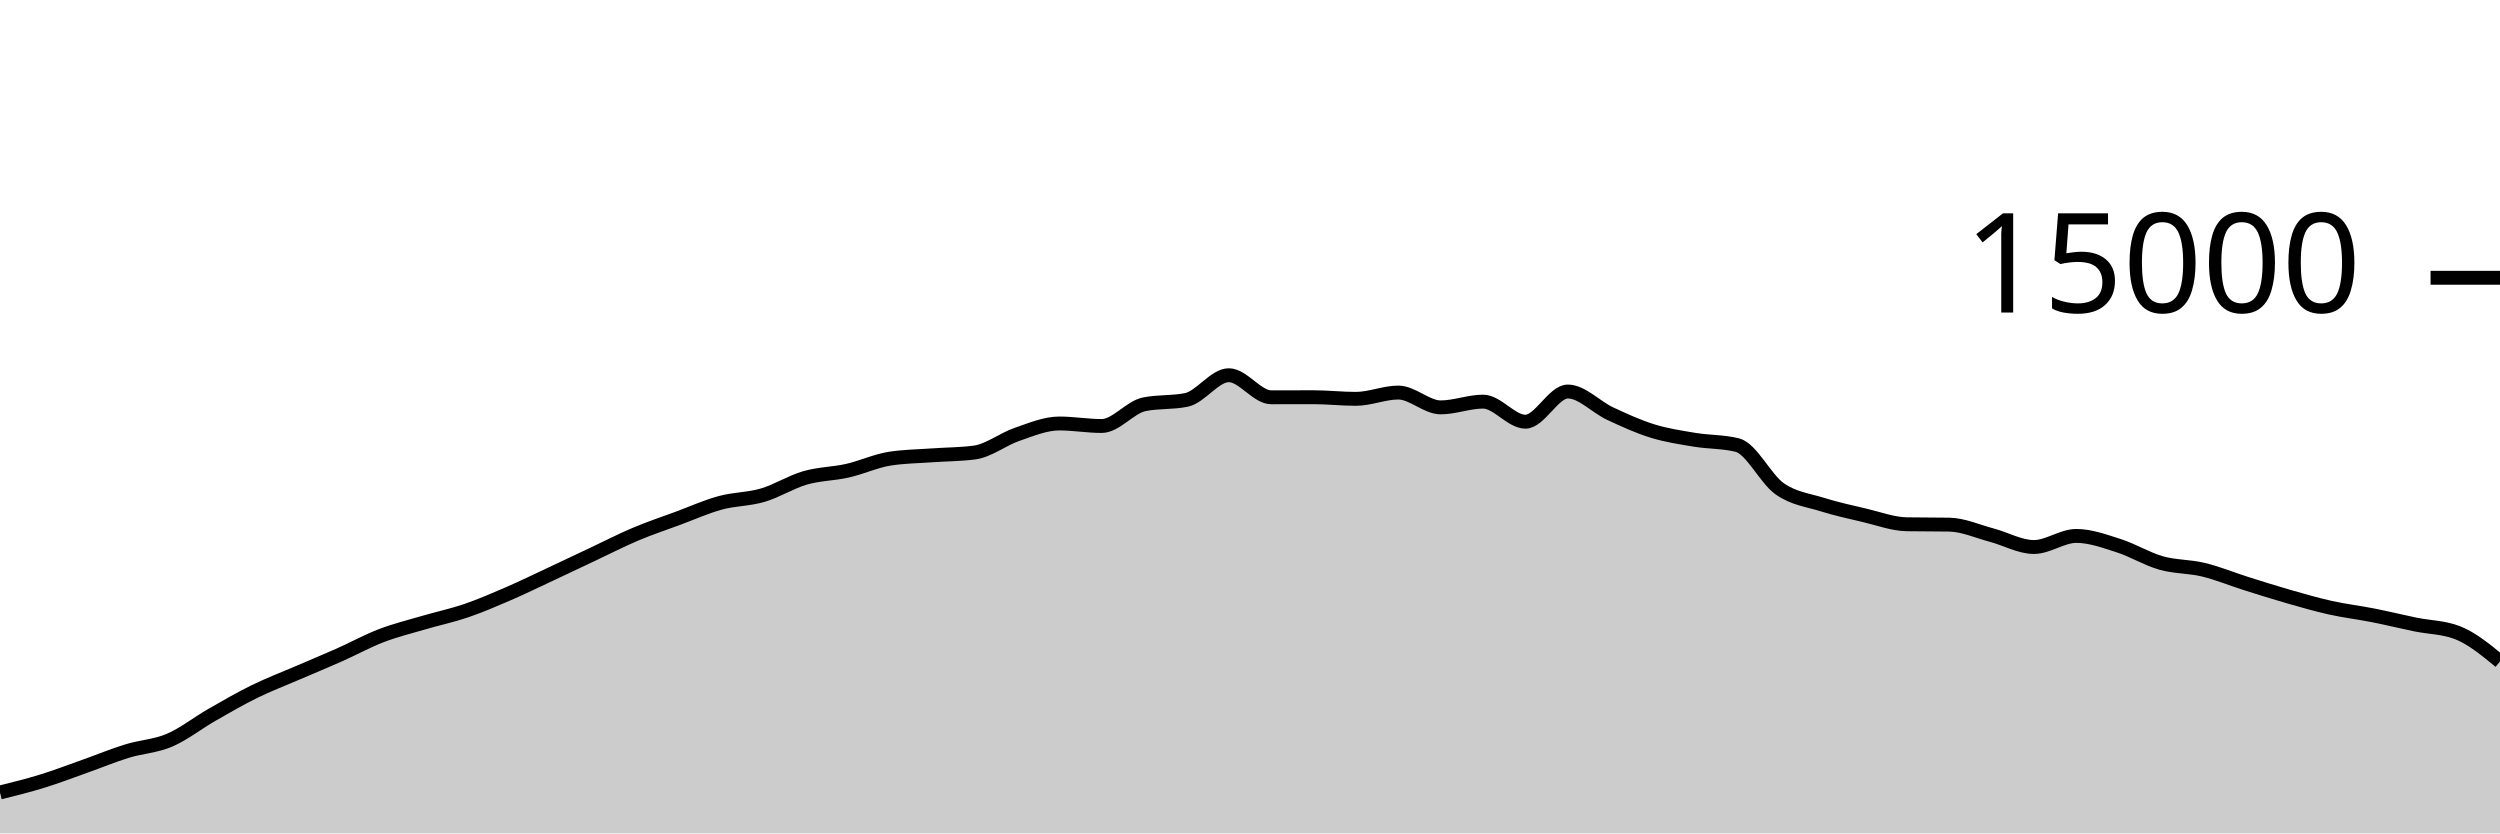
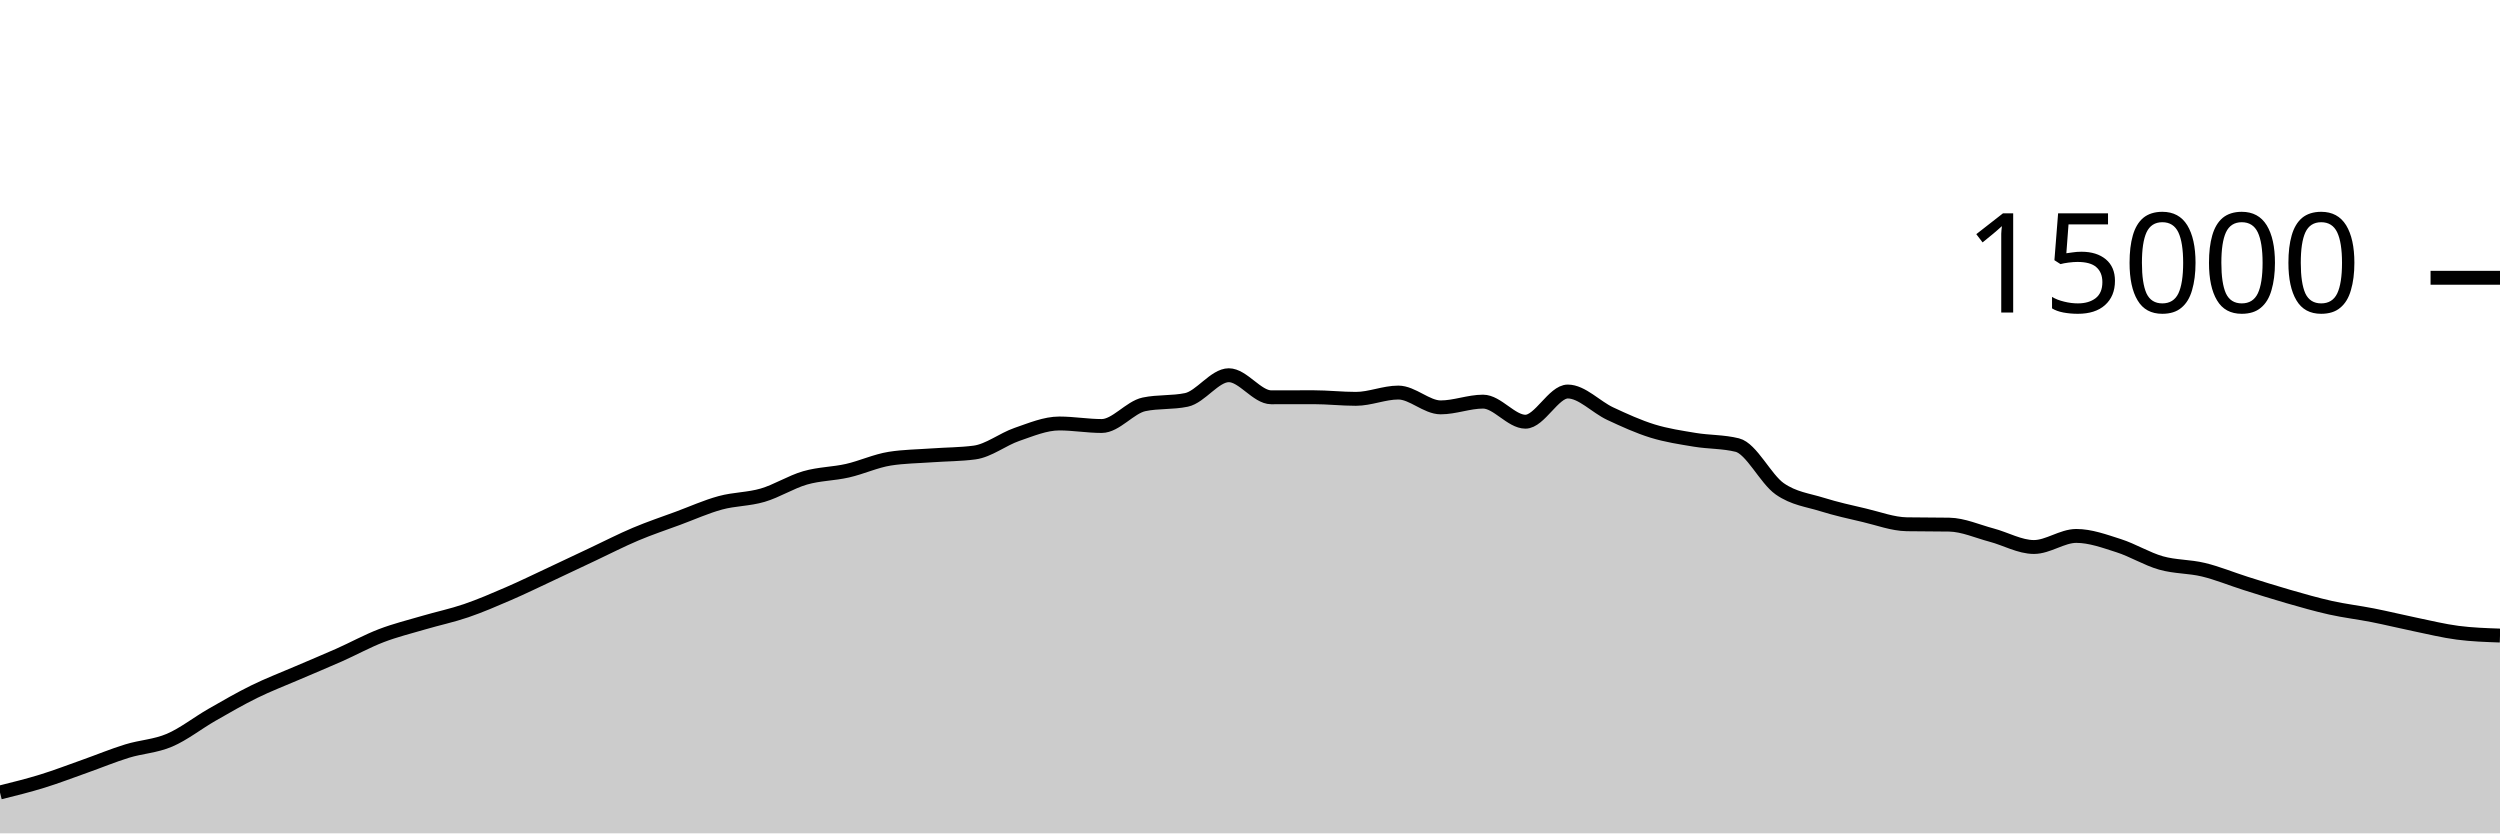
<svg xmlns="http://www.w3.org/2000/svg" viewBox="0 0 180 60">
  <g transform="translate(0,20)">
-     <path class="area" fill="rgba(0, 0, 0, 0.2)" d="M0,37.059C1.017,36.806,2.034,36.554,3.051,36.24C4.068,35.926,5.085,35.534,6.102,35.173C7.119,34.813,8.136,34.39,9.153,34.077C10.169,33.764,11.186,33.73,12.203,33.296C13.22,32.862,14.237,32.055,15.254,31.472C16.271,30.889,17.288,30.3,18.305,29.8C19.322,29.3,20.339,28.913,21.356,28.475C22.373,28.036,23.39,27.62,24.407,27.168C25.424,26.716,26.441,26.155,27.458,25.765C28.475,25.376,29.492,25.128,30.508,24.829C31.525,24.53,32.542,24.318,33.559,23.971C34.576,23.623,35.593,23.184,36.61,22.744C37.627,22.304,38.644,21.806,39.661,21.331C40.678,20.855,41.695,20.369,42.712,19.891C43.729,19.412,44.746,18.888,45.763,18.459C46.78,18.029,47.797,17.691,48.814,17.315C49.831,16.939,50.847,16.48,51.864,16.203C52.881,15.926,53.898,15.952,54.915,15.653C55.932,15.354,56.949,14.702,57.966,14.408C58.983,14.114,60,14.121,61.017,13.891C62.034,13.66,63.051,13.184,64.068,13.024C65.085,12.864,66.102,12.858,67.119,12.784C68.136,12.71,69.153,12.716,70.169,12.581C71.186,12.446,72.203,11.626,73.22,11.277C74.237,10.929,75.254,10.491,76.271,10.491C77.288,10.491,78.305,10.672,79.322,10.672C80.339,10.672,81.356,9.325,82.373,9.112C83.39,8.899,84.407,9.005,85.424,8.792C86.441,8.579,87.458,7.016,88.475,7.016C89.492,7.016,90.508,8.605,91.525,8.605C92.542,8.605,93.559,8.6,94.576,8.6C95.593,8.6,96.61,8.717,97.627,8.717C98.644,8.717,99.661,8.264,100.678,8.264C101.695,8.264,102.712,9.331,103.729,9.331C104.746,9.331,105.763,8.917,106.78,8.917C107.797,8.917,108.814,10.363,109.831,10.363C110.847,10.363,111.864,8.189,112.881,8.189C113.898,8.189,114.915,9.307,115.932,9.781C116.949,10.256,117.966,10.72,118.983,11.035C120,11.349,121.017,11.498,122.034,11.667C123.051,11.835,124.068,11.793,125.085,12.045C126.102,12.298,127.119,14.479,128.136,15.192C129.153,15.905,130.169,16.004,131.186,16.323C132.203,16.641,133.22,16.864,134.237,17.101C135.254,17.339,136.271,17.729,137.288,17.747C138.305,17.764,139.322,17.756,140.339,17.773C141.356,17.791,142.373,18.257,143.39,18.525C144.407,18.794,145.424,19.384,146.441,19.384C147.458,19.384,148.475,18.587,149.492,18.587C150.508,18.587,151.525,18.964,152.542,19.288C153.559,19.612,154.576,20.245,155.593,20.533C156.61,20.822,157.627,20.773,158.644,21.019C159.661,21.264,160.678,21.687,161.695,22.008C162.712,22.329,163.729,22.652,164.746,22.944C165.763,23.236,166.78,23.531,167.797,23.757C168.814,23.984,169.831,24.1,170.847,24.301C171.864,24.502,172.881,24.753,173.898,24.963C174.915,25.172,175.932,25.161,176.949,25.557C177.966,25.954,178.983,26.79,180,27.627L180,40C178.983,40,177.966,40,176.949,40C175.932,40,174.915,40,173.898,40C172.881,40,171.864,40,170.847,40C169.831,40,168.814,40,167.797,40C166.78,40,165.763,40,164.746,40C163.729,40,162.712,40,161.695,40C160.678,40,159.661,40,158.644,40C157.627,40,156.61,40,155.593,40C154.576,40,153.559,40,152.542,40C151.525,40,150.508,40,149.492,40C148.475,40,147.458,40,146.441,40C145.424,40,144.407,40,143.39,40C142.373,40,141.356,40,140.339,40C139.322,40,138.305,40,137.288,40C136.271,40,135.254,40,134.237,40C133.22,40,132.203,40,131.186,40C130.169,40,129.153,40,128.136,40C127.119,40,126.102,40,125.085,40C124.068,40,123.051,40,122.034,40C121.017,40,120,40,118.983,40C117.966,40,116.949,40,115.932,40C114.915,40,113.898,40,112.881,40C111.864,40,110.847,40,109.831,40C108.814,40,107.797,40,106.78,40C105.763,40,104.746,40,103.729,40C102.712,40,101.695,40,100.678,40C99.661,40,98.644,40,97.627,40C96.61,40,95.593,40,94.576,40C93.559,40,92.542,40,91.525,40C90.508,40,89.492,40,88.475,40C87.458,40,86.441,40,85.424,40C84.407,40,83.39,40,82.373,40C81.356,40,80.339,40,79.322,40C78.305,40,77.288,40,76.271,40C75.254,40,74.237,40,73.22,40C72.203,40,71.186,40,70.169,40C69.153,40,68.136,40,67.119,40C66.102,40,65.085,40,64.068,40C63.051,40,62.034,40,61.017,40C60,40,58.983,40,57.966,40C56.949,40,55.932,40,54.915,40C53.898,40,52.881,40,51.864,40C50.847,40,49.831,40,48.814,40C47.797,40,46.78,40,45.763,40C44.746,40,43.729,40,42.712,40C41.695,40,40.678,40,39.661,40C38.644,40,37.627,40,36.61,40C35.593,40,34.576,40,33.559,40C32.542,40,31.525,40,30.508,40C29.492,40,28.475,40,27.458,40C26.441,40,25.424,40,24.407,40C23.39,40,22.373,40,21.356,40C20.339,40,19.322,40,18.305,40C17.288,40,16.271,40,15.254,40C14.237,40,13.22,40,12.203,40C11.186,40,10.169,40,9.153,40C8.136,40,7.119,40,6.102,40C5.085,40,4.068,40,3.051,40C2.034,40,1.017,40,0,40Z" />
-     <path class="line" stroke="black" fill="none" d="M0,37.059C1.017,36.806,2.034,36.554,3.051,36.24C4.068,35.926,5.085,35.534,6.102,35.173C7.119,34.813,8.136,34.39,9.153,34.077C10.169,33.764,11.186,33.73,12.203,33.296C13.22,32.862,14.237,32.055,15.254,31.472C16.271,30.889,17.288,30.3,18.305,29.8C19.322,29.3,20.339,28.913,21.356,28.475C22.373,28.036,23.39,27.62,24.407,27.168C25.424,26.716,26.441,26.155,27.458,25.765C28.475,25.376,29.492,25.128,30.508,24.829C31.525,24.53,32.542,24.318,33.559,23.971C34.576,23.623,35.593,23.184,36.61,22.744C37.627,22.304,38.644,21.806,39.661,21.331C40.678,20.855,41.695,20.369,42.712,19.891C43.729,19.412,44.746,18.888,45.763,18.459C46.78,18.029,47.797,17.691,48.814,17.315C49.831,16.939,50.847,16.48,51.864,16.203C52.881,15.926,53.898,15.952,54.915,15.653C55.932,15.354,56.949,14.702,57.966,14.408C58.983,14.114,60,14.121,61.017,13.891C62.034,13.66,63.051,13.184,64.068,13.024C65.085,12.864,66.102,12.858,67.119,12.784C68.136,12.71,69.153,12.716,70.169,12.581C71.186,12.446,72.203,11.626,73.22,11.277C74.237,10.929,75.254,10.491,76.271,10.491C77.288,10.491,78.305,10.672,79.322,10.672C80.339,10.672,81.356,9.325,82.373,9.112C83.39,8.899,84.407,9.005,85.424,8.792C86.441,8.579,87.458,7.016,88.475,7.016C89.492,7.016,90.508,8.605,91.525,8.605C92.542,8.605,93.559,8.6,94.576,8.6C95.593,8.6,96.61,8.717,97.627,8.717C98.644,8.717,99.661,8.264,100.678,8.264C101.695,8.264,102.712,9.331,103.729,9.331C104.746,9.331,105.763,8.917,106.78,8.917C107.797,8.917,108.814,10.363,109.831,10.363C110.847,10.363,111.864,8.189,112.881,8.189C113.898,8.189,114.915,9.307,115.932,9.781C116.949,10.256,117.966,10.72,118.983,11.035C120,11.349,121.017,11.498,122.034,11.667C123.051,11.835,124.068,11.793,125.085,12.045C126.102,12.298,127.119,14.479,128.136,15.192C129.153,15.905,130.169,16.004,131.186,16.323C132.203,16.641,133.22,16.864,134.237,17.101C135.254,17.339,136.271,17.729,137.288,17.747C138.305,17.764,139.322,17.756,140.339,17.773C141.356,17.791,142.373,18.257,143.39,18.525C144.407,18.794,145.424,19.384,146.441,19.384C147.458,19.384,148.475,18.587,149.492,18.587C150.508,18.587,151.525,18.964,152.542,19.288C153.559,19.612,154.576,20.245,155.593,20.533C156.61,20.822,157.627,20.773,158.644,21.019C159.661,21.264,160.678,21.687,161.695,22.008C162.712,22.329,163.729,22.652,164.746,22.944C165.763,23.236,166.78,23.531,167.797,23.757C168.814,23.984,169.831,24.1,170.847,24.301C171.864,24.502,172.881,24.753,173.898,24.963C174.915,25.172,175.932,25.161,176.949,25.557C177.966,25.954,178.983,26.79,180,27.627" />
+     <path class="area" fill="rgba(0, 0, 0, 0.2)" d="M0,37.059C1.017,36.806,2.034,36.554,3.051,36.24C4.068,35.926,5.085,35.534,6.102,35.173C7.119,34.813,8.136,34.39,9.153,34.077C10.169,33.764,11.186,33.73,12.203,33.296C13.22,32.862,14.237,32.055,15.254,31.472C16.271,30.889,17.288,30.3,18.305,29.8C19.322,29.3,20.339,28.913,21.356,28.475C22.373,28.036,23.39,27.62,24.407,27.168C25.424,26.716,26.441,26.155,27.458,25.765C28.475,25.376,29.492,25.128,30.508,24.829C31.525,24.53,32.542,24.318,33.559,23.971C34.576,23.623,35.593,23.184,36.61,22.744C37.627,22.304,38.644,21.806,39.661,21.331C40.678,20.855,41.695,20.369,42.712,19.891C43.729,19.412,44.746,18.888,45.763,18.459C46.78,18.029,47.797,17.691,48.814,17.315C49.831,16.939,50.847,16.48,51.864,16.203C52.881,15.926,53.898,15.952,54.915,15.653C55.932,15.354,56.949,14.702,57.966,14.408C58.983,14.114,60,14.121,61.017,13.891C62.034,13.66,63.051,13.184,64.068,13.024C65.085,12.864,66.102,12.858,67.119,12.784C68.136,12.71,69.153,12.716,70.169,12.581C71.186,12.446,72.203,11.626,73.22,11.277C74.237,10.929,75.254,10.491,76.271,10.491C77.288,10.491,78.305,10.672,79.322,10.672C80.339,10.672,81.356,9.325,82.373,9.112C83.39,8.899,84.407,9.005,85.424,8.792C86.441,8.579,87.458,7.016,88.475,7.016C89.492,7.016,90.508,8.605,91.525,8.605C92.542,8.605,93.559,8.6,94.576,8.6C95.593,8.6,96.61,8.717,97.627,8.717C98.644,8.717,99.661,8.264,100.678,8.264C101.695,8.264,102.712,9.331,103.729,9.331C104.746,9.331,105.763,8.917,106.78,8.917C107.797,8.917,108.814,10.363,109.831,10.363C110.847,10.363,111.864,8.189,112.881,8.189C113.898,8.189,114.915,9.307,115.932,9.781C116.949,10.256,117.966,10.72,118.983,11.035C120,11.349,121.017,11.498,122.034,11.667C123.051,11.835,124.068,11.793,125.085,12.045C126.102,12.298,127.119,14.479,128.136,15.192C129.153,15.905,130.169,16.004,131.186,16.323C132.203,16.641,133.22,16.864,134.237,17.101C135.254,17.339,136.271,17.729,137.288,17.747C138.305,17.764,139.322,17.756,140.339,17.773C141.356,17.791,142.373,18.257,143.39,18.525C144.407,18.794,145.424,19.384,146.441,19.384C147.458,19.384,148.475,18.587,149.492,18.587C150.508,18.587,151.525,18.964,152.542,19.288C153.559,19.612,154.576,20.245,155.593,20.533C156.61,20.822,157.627,20.773,158.644,21.019C159.661,21.264,160.678,21.687,161.695,22.008C162.712,22.329,163.729,22.652,164.746,22.944C165.763,23.236,166.78,23.531,167.797,23.757C168.814,23.984,169.831,24.1,170.847,24.301C171.864,24.502,172.881,24.753,173.898,24.963C174.915,25.172,175.932,25.424,176.949,25.557C177.966,25.69,178.983,25.725,180,25.76L180,40C178.983,40,177.966,40,176.949,40C175.932,40,174.915,40,173.898,40C172.881,40,171.864,40,170.847,40C169.831,40,168.814,40,167.797,40C166.78,40,165.763,40,164.746,40C163.729,40,162.712,40,161.695,40C160.678,40,159.661,40,158.644,40C157.627,40,156.61,40,155.593,40C154.576,40,153.559,40,152.542,40C151.525,40,150.508,40,149.492,40C148.475,40,147.458,40,146.441,40C145.424,40,144.407,40,143.39,40C142.373,40,141.356,40,140.339,40C139.322,40,138.305,40,137.288,40C136.271,40,135.254,40,134.237,40C133.22,40,132.203,40,131.186,40C130.169,40,129.153,40,128.136,40C127.119,40,126.102,40,125.085,40C124.068,40,123.051,40,122.034,40C121.017,40,120,40,118.983,40C117.966,40,116.949,40,115.932,40C114.915,40,113.898,40,112.881,40C111.864,40,110.847,40,109.831,40C108.814,40,107.797,40,106.78,40C105.763,40,104.746,40,103.729,40C102.712,40,101.695,40,100.678,40C99.661,40,98.644,40,97.627,40C96.61,40,95.593,40,94.576,40C93.559,40,92.542,40,91.525,40C90.508,40,89.492,40,88.475,40C87.458,40,86.441,40,85.424,40C84.407,40,83.39,40,82.373,40C81.356,40,80.339,40,79.322,40C78.305,40,77.288,40,76.271,40C75.254,40,74.237,40,73.22,40C72.203,40,71.186,40,70.169,40C69.153,40,68.136,40,67.119,40C66.102,40,65.085,40,64.068,40C63.051,40,62.034,40,61.017,40C60,40,58.983,40,57.966,40C56.949,40,55.932,40,54.915,40C53.898,40,52.881,40,51.864,40C50.847,40,49.831,40,48.814,40C47.797,40,46.78,40,45.763,40C44.746,40,43.729,40,42.712,40C41.695,40,40.678,40,39.661,40C38.644,40,37.627,40,36.61,40C35.593,40,34.576,40,33.559,40C32.542,40,31.525,40,30.508,40C29.492,40,28.475,40,27.458,40C26.441,40,25.424,40,24.407,40C23.39,40,22.373,40,21.356,40C20.339,40,19.322,40,18.305,40C17.288,40,16.271,40,15.254,40C14.237,40,13.22,40,12.203,40C11.186,40,10.169,40,9.153,40C8.136,40,7.119,40,6.102,40C5.085,40,4.068,40,3.051,40C2.034,40,1.017,40,0,40Z" />
+     <path class="line" stroke="black" fill="none" d="M0,37.059C1.017,36.806,2.034,36.554,3.051,36.24C4.068,35.926,5.085,35.534,6.102,35.173C7.119,34.813,8.136,34.39,9.153,34.077C10.169,33.764,11.186,33.73,12.203,33.296C13.22,32.862,14.237,32.055,15.254,31.472C16.271,30.889,17.288,30.3,18.305,29.8C19.322,29.3,20.339,28.913,21.356,28.475C22.373,28.036,23.39,27.62,24.407,27.168C25.424,26.716,26.441,26.155,27.458,25.765C28.475,25.376,29.492,25.128,30.508,24.829C31.525,24.53,32.542,24.318,33.559,23.971C34.576,23.623,35.593,23.184,36.61,22.744C37.627,22.304,38.644,21.806,39.661,21.331C40.678,20.855,41.695,20.369,42.712,19.891C43.729,19.412,44.746,18.888,45.763,18.459C46.78,18.029,47.797,17.691,48.814,17.315C49.831,16.939,50.847,16.48,51.864,16.203C52.881,15.926,53.898,15.952,54.915,15.653C55.932,15.354,56.949,14.702,57.966,14.408C58.983,14.114,60,14.121,61.017,13.891C62.034,13.66,63.051,13.184,64.068,13.024C65.085,12.864,66.102,12.858,67.119,12.784C68.136,12.71,69.153,12.716,70.169,12.581C71.186,12.446,72.203,11.626,73.22,11.277C74.237,10.929,75.254,10.491,76.271,10.491C77.288,10.491,78.305,10.672,79.322,10.672C80.339,10.672,81.356,9.325,82.373,9.112C83.39,8.899,84.407,9.005,85.424,8.792C86.441,8.579,87.458,7.016,88.475,7.016C89.492,7.016,90.508,8.605,91.525,8.605C92.542,8.605,93.559,8.6,94.576,8.6C95.593,8.6,96.61,8.717,97.627,8.717C98.644,8.717,99.661,8.264,100.678,8.264C101.695,8.264,102.712,9.331,103.729,9.331C104.746,9.331,105.763,8.917,106.78,8.917C107.797,8.917,108.814,10.363,109.831,10.363C110.847,10.363,111.864,8.189,112.881,8.189C113.898,8.189,114.915,9.307,115.932,9.781C116.949,10.256,117.966,10.72,118.983,11.035C120,11.349,121.017,11.498,122.034,11.667C123.051,11.835,124.068,11.793,125.085,12.045C126.102,12.298,127.119,14.479,128.136,15.192C129.153,15.905,130.169,16.004,131.186,16.323C132.203,16.641,133.22,16.864,134.237,17.101C135.254,17.339,136.271,17.729,137.288,17.747C138.305,17.764,139.322,17.756,140.339,17.773C141.356,17.791,142.373,18.257,143.39,18.525C144.407,18.794,145.424,19.384,146.441,19.384C147.458,19.384,148.475,18.587,149.492,18.587C150.508,18.587,151.525,18.964,152.542,19.288C153.559,19.612,154.576,20.245,155.593,20.533C156.61,20.822,157.627,20.773,158.644,21.019C159.661,21.264,160.678,21.687,161.695,22.008C162.712,22.329,163.729,22.652,164.746,22.944C165.763,23.236,166.78,23.531,167.797,23.757C168.814,23.984,169.831,24.1,170.847,24.301C171.864,24.502,172.881,24.753,173.898,24.963C174.915,25.172,175.932,25.424,176.949,25.557C177.966,25.69,178.983,25.725,180,25.76" />
    <path class="axis-ceiling" stroke-width="1" stroke="black" fill="none" d="M175,0L180,0" />
    <text class="axis-ceiling-label" font-family="sans-serif" text-anchor="end" font-size="10px" x="170" y="2.5">15000</text>
  </g>
</svg>
